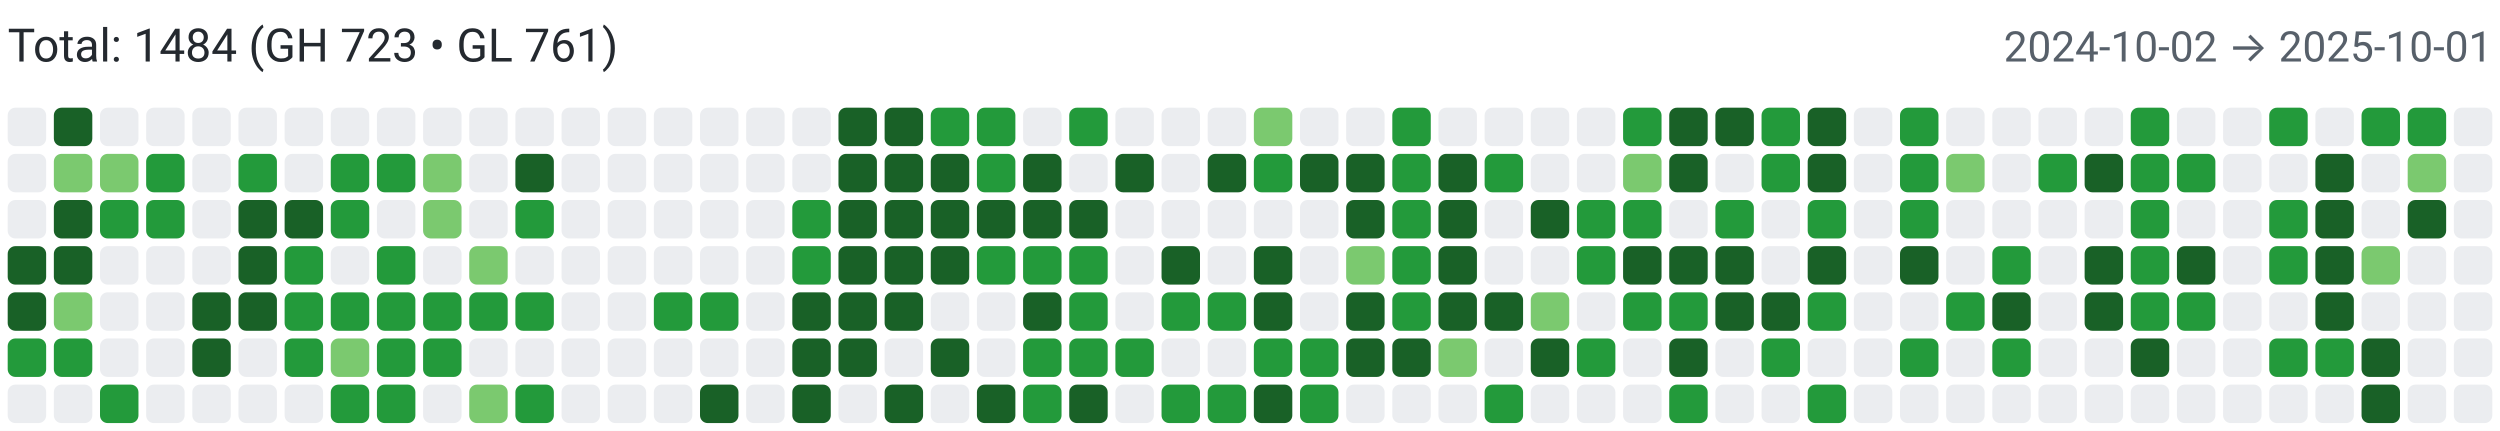
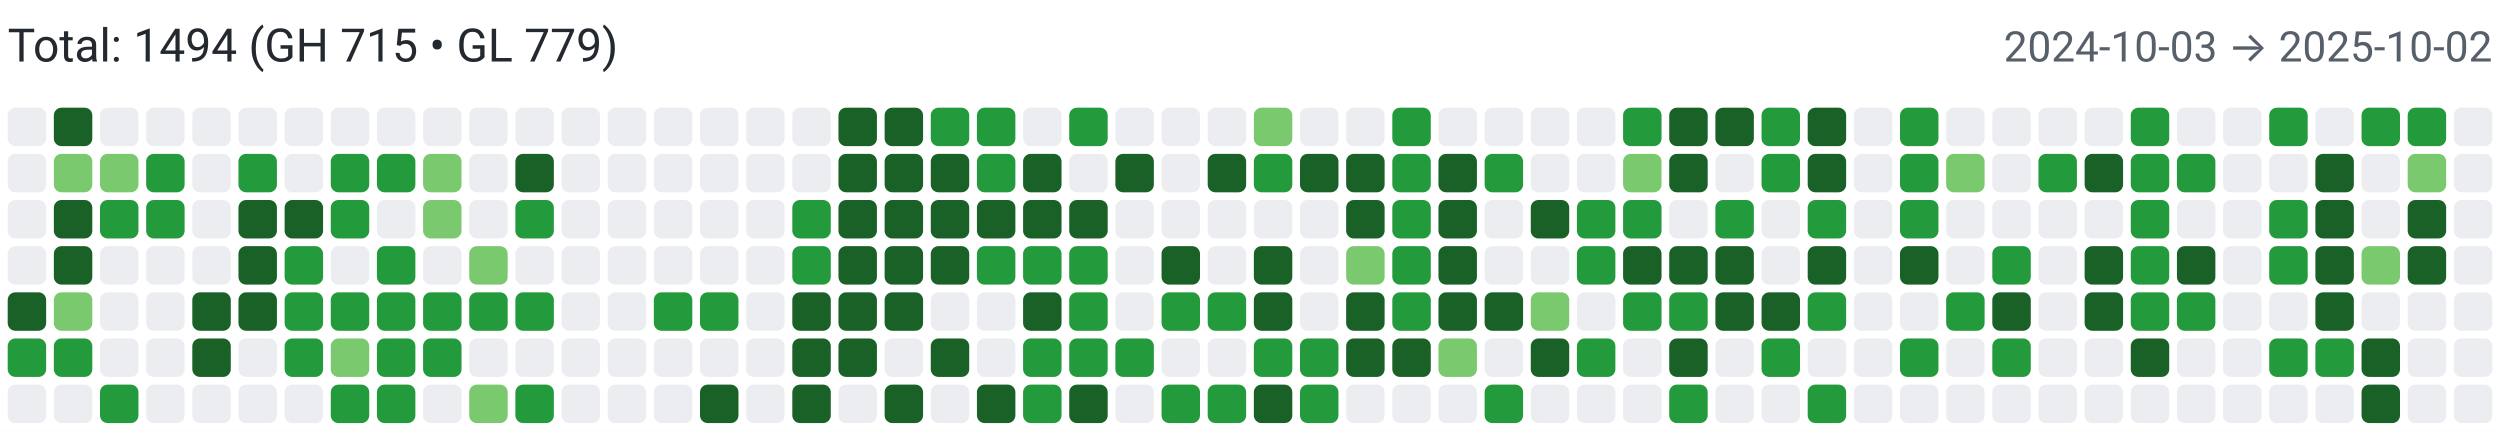
<svg xmlns="http://www.w3.org/2000/svg" width="650" height="112" viewBox="0 0 650 112" role="img" aria-label="Combined contributions">
  <rect width="100%" height="100%" fill="#fff" />
-   <text x="2" y="16" font-family="system-ui,-apple-system,Segoe UI,Roboto,Ubuntu,Cantarell,Noto Sans,sans-serif" font-size="12" fill="#24292f">Total: 1484 (GH 723 • GL 761)</text>
-   <text x="648" y="16" text-anchor="end" font-family="system-ui,-apple-system,Segoe UI,Roboto,Ubuntu,Cantarell,Noto Sans,sans-serif" font-size="11" fill="#57606a">2024-10-02 → 2025-10-01</text>
+   <text x="2" y="16" font-family="system-ui,-apple-system,Segoe UI,Roboto,Ubuntu,Cantarell,Noto Sans,sans-serif" font-size="12" fill="#24292f">Total: 1494 (GH 715 • GL 779)</text>
+   <text x="648" y="16" text-anchor="end" font-family="system-ui,-apple-system,Segoe UI,Roboto,Ubuntu,Cantarell,Noto Sans,sans-serif" font-size="11" fill="#57606a">2024-10-03 → 2025-10-02</text>
  <rect x="2" y="28" width="10" height="10" rx="2" ry="2" fill="#ebedf0">
        </rect>
  <rect x="2" y="40" width="10" height="10" rx="2" ry="2" fill="#ebedf0">
        </rect>
  <rect x="2" y="52" width="10" height="10" rx="2" ry="2" fill="#ebedf0">
        </rect>
-   <rect x="2" y="64" width="10" height="10" rx="2" ry="2" fill="#196127">
+   <rect x="2" y="64" width="10" height="10" rx="2" ry="2" fill="#ebedf0">
        </rect>
  <rect x="2" y="76" width="10" height="10" rx="2" ry="2" fill="#196127">
        </rect>
  <rect x="2" y="88" width="10" height="10" rx="2" ry="2" fill="#239a3b">
        </rect>
  <rect x="2" y="100" width="10" height="10" rx="2" ry="2" fill="#ebedf0">
        </rect>
  <rect x="14" y="28" width="10" height="10" rx="2" ry="2" fill="#196127">
        </rect>
  <rect x="14" y="40" width="10" height="10" rx="2" ry="2" fill="#7bc96f">
        </rect>
  <rect x="14" y="52" width="10" height="10" rx="2" ry="2" fill="#196127">
        </rect>
  <rect x="14" y="64" width="10" height="10" rx="2" ry="2" fill="#196127">
        </rect>
  <rect x="14" y="76" width="10" height="10" rx="2" ry="2" fill="#7bc96f">
        </rect>
  <rect x="14" y="88" width="10" height="10" rx="2" ry="2" fill="#239a3b">
        </rect>
  <rect x="14" y="100" width="10" height="10" rx="2" ry="2" fill="#ebedf0">
        </rect>
  <rect x="26" y="28" width="10" height="10" rx="2" ry="2" fill="#ebedf0">
        </rect>
  <rect x="26" y="40" width="10" height="10" rx="2" ry="2" fill="#7bc96f">
        </rect>
  <rect x="26" y="52" width="10" height="10" rx="2" ry="2" fill="#239a3b">
        </rect>
  <rect x="26" y="64" width="10" height="10" rx="2" ry="2" fill="#ebedf0">
        </rect>
  <rect x="26" y="76" width="10" height="10" rx="2" ry="2" fill="#ebedf0">
        </rect>
  <rect x="26" y="88" width="10" height="10" rx="2" ry="2" fill="#ebedf0">
        </rect>
  <rect x="26" y="100" width="10" height="10" rx="2" ry="2" fill="#239a3b">
        </rect>
  <rect x="38" y="28" width="10" height="10" rx="2" ry="2" fill="#ebedf0">
        </rect>
  <rect x="38" y="40" width="10" height="10" rx="2" ry="2" fill="#239a3b">
        </rect>
  <rect x="38" y="52" width="10" height="10" rx="2" ry="2" fill="#239a3b">
        </rect>
  <rect x="38" y="64" width="10" height="10" rx="2" ry="2" fill="#ebedf0">
        </rect>
  <rect x="38" y="76" width="10" height="10" rx="2" ry="2" fill="#ebedf0">
        </rect>
  <rect x="38" y="88" width="10" height="10" rx="2" ry="2" fill="#ebedf0">
        </rect>
  <rect x="38" y="100" width="10" height="10" rx="2" ry="2" fill="#ebedf0">
        </rect>
  <rect x="50" y="28" width="10" height="10" rx="2" ry="2" fill="#ebedf0">
        </rect>
  <rect x="50" y="40" width="10" height="10" rx="2" ry="2" fill="#ebedf0">
        </rect>
  <rect x="50" y="52" width="10" height="10" rx="2" ry="2" fill="#ebedf0">
        </rect>
  <rect x="50" y="64" width="10" height="10" rx="2" ry="2" fill="#ebedf0">
        </rect>
  <rect x="50" y="76" width="10" height="10" rx="2" ry="2" fill="#196127">
        </rect>
  <rect x="50" y="88" width="10" height="10" rx="2" ry="2" fill="#196127">
        </rect>
  <rect x="50" y="100" width="10" height="10" rx="2" ry="2" fill="#ebedf0">
        </rect>
  <rect x="62" y="28" width="10" height="10" rx="2" ry="2" fill="#ebedf0">
        </rect>
  <rect x="62" y="40" width="10" height="10" rx="2" ry="2" fill="#239a3b">
        </rect>
  <rect x="62" y="52" width="10" height="10" rx="2" ry="2" fill="#196127">
        </rect>
  <rect x="62" y="64" width="10" height="10" rx="2" ry="2" fill="#196127">
        </rect>
  <rect x="62" y="76" width="10" height="10" rx="2" ry="2" fill="#196127">
        </rect>
  <rect x="62" y="88" width="10" height="10" rx="2" ry="2" fill="#ebedf0">
        </rect>
  <rect x="62" y="100" width="10" height="10" rx="2" ry="2" fill="#ebedf0">
        </rect>
  <rect x="74" y="28" width="10" height="10" rx="2" ry="2" fill="#ebedf0">
        </rect>
  <rect x="74" y="40" width="10" height="10" rx="2" ry="2" fill="#ebedf0">
        </rect>
  <rect x="74" y="52" width="10" height="10" rx="2" ry="2" fill="#196127">
        </rect>
  <rect x="74" y="64" width="10" height="10" rx="2" ry="2" fill="#239a3b">
        </rect>
  <rect x="74" y="76" width="10" height="10" rx="2" ry="2" fill="#239a3b">
        </rect>
  <rect x="74" y="88" width="10" height="10" rx="2" ry="2" fill="#239a3b">
        </rect>
  <rect x="74" y="100" width="10" height="10" rx="2" ry="2" fill="#ebedf0">
        </rect>
  <rect x="86" y="28" width="10" height="10" rx="2" ry="2" fill="#ebedf0">
        </rect>
  <rect x="86" y="40" width="10" height="10" rx="2" ry="2" fill="#239a3b">
        </rect>
  <rect x="86" y="52" width="10" height="10" rx="2" ry="2" fill="#239a3b">
        </rect>
  <rect x="86" y="64" width="10" height="10" rx="2" ry="2" fill="#ebedf0">
        </rect>
  <rect x="86" y="76" width="10" height="10" rx="2" ry="2" fill="#239a3b">
        </rect>
  <rect x="86" y="88" width="10" height="10" rx="2" ry="2" fill="#7bc96f">
        </rect>
  <rect x="86" y="100" width="10" height="10" rx="2" ry="2" fill="#239a3b">
        </rect>
  <rect x="98" y="28" width="10" height="10" rx="2" ry="2" fill="#ebedf0">
        </rect>
  <rect x="98" y="40" width="10" height="10" rx="2" ry="2" fill="#239a3b">
        </rect>
  <rect x="98" y="52" width="10" height="10" rx="2" ry="2" fill="#ebedf0">
        </rect>
  <rect x="98" y="64" width="10" height="10" rx="2" ry="2" fill="#239a3b">
        </rect>
  <rect x="98" y="76" width="10" height="10" rx="2" ry="2" fill="#239a3b">
        </rect>
  <rect x="98" y="88" width="10" height="10" rx="2" ry="2" fill="#239a3b">
        </rect>
  <rect x="98" y="100" width="10" height="10" rx="2" ry="2" fill="#239a3b">
        </rect>
  <rect x="110" y="28" width="10" height="10" rx="2" ry="2" fill="#ebedf0">
        </rect>
  <rect x="110" y="40" width="10" height="10" rx="2" ry="2" fill="#7bc96f">
        </rect>
  <rect x="110" y="52" width="10" height="10" rx="2" ry="2" fill="#7bc96f">
        </rect>
  <rect x="110" y="64" width="10" height="10" rx="2" ry="2" fill="#ebedf0">
        </rect>
  <rect x="110" y="76" width="10" height="10" rx="2" ry="2" fill="#239a3b">
        </rect>
  <rect x="110" y="88" width="10" height="10" rx="2" ry="2" fill="#239a3b">
        </rect>
  <rect x="110" y="100" width="10" height="10" rx="2" ry="2" fill="#ebedf0">
        </rect>
  <rect x="122" y="28" width="10" height="10" rx="2" ry="2" fill="#ebedf0">
        </rect>
  <rect x="122" y="40" width="10" height="10" rx="2" ry="2" fill="#ebedf0">
        </rect>
  <rect x="122" y="52" width="10" height="10" rx="2" ry="2" fill="#ebedf0">
        </rect>
  <rect x="122" y="64" width="10" height="10" rx="2" ry="2" fill="#7bc96f">
        </rect>
  <rect x="122" y="76" width="10" height="10" rx="2" ry="2" fill="#239a3b">
        </rect>
  <rect x="122" y="88" width="10" height="10" rx="2" ry="2" fill="#ebedf0">
        </rect>
  <rect x="122" y="100" width="10" height="10" rx="2" ry="2" fill="#7bc96f">
        </rect>
  <rect x="134" y="28" width="10" height="10" rx="2" ry="2" fill="#ebedf0">
        </rect>
  <rect x="134" y="40" width="10" height="10" rx="2" ry="2" fill="#196127">
        </rect>
  <rect x="134" y="52" width="10" height="10" rx="2" ry="2" fill="#239a3b">
        </rect>
  <rect x="134" y="64" width="10" height="10" rx="2" ry="2" fill="#ebedf0">
        </rect>
  <rect x="134" y="76" width="10" height="10" rx="2" ry="2" fill="#239a3b">
        </rect>
  <rect x="134" y="88" width="10" height="10" rx="2" ry="2" fill="#ebedf0">
        </rect>
  <rect x="134" y="100" width="10" height="10" rx="2" ry="2" fill="#239a3b">
        </rect>
  <rect x="146" y="28" width="10" height="10" rx="2" ry="2" fill="#ebedf0">
        </rect>
  <rect x="146" y="40" width="10" height="10" rx="2" ry="2" fill="#ebedf0">
        </rect>
  <rect x="146" y="52" width="10" height="10" rx="2" ry="2" fill="#ebedf0">
        </rect>
  <rect x="146" y="64" width="10" height="10" rx="2" ry="2" fill="#ebedf0">
        </rect>
  <rect x="146" y="76" width="10" height="10" rx="2" ry="2" fill="#ebedf0">
        </rect>
  <rect x="146" y="88" width="10" height="10" rx="2" ry="2" fill="#ebedf0">
        </rect>
  <rect x="146" y="100" width="10" height="10" rx="2" ry="2" fill="#ebedf0">
        </rect>
  <rect x="158" y="28" width="10" height="10" rx="2" ry="2" fill="#ebedf0">
        </rect>
  <rect x="158" y="40" width="10" height="10" rx="2" ry="2" fill="#ebedf0">
        </rect>
  <rect x="158" y="52" width="10" height="10" rx="2" ry="2" fill="#ebedf0">
        </rect>
  <rect x="158" y="64" width="10" height="10" rx="2" ry="2" fill="#ebedf0">
        </rect>
  <rect x="158" y="76" width="10" height="10" rx="2" ry="2" fill="#ebedf0">
        </rect>
  <rect x="158" y="88" width="10" height="10" rx="2" ry="2" fill="#ebedf0">
        </rect>
  <rect x="158" y="100" width="10" height="10" rx="2" ry="2" fill="#ebedf0">
        </rect>
  <rect x="170" y="28" width="10" height="10" rx="2" ry="2" fill="#ebedf0">
        </rect>
  <rect x="170" y="40" width="10" height="10" rx="2" ry="2" fill="#ebedf0">
        </rect>
  <rect x="170" y="52" width="10" height="10" rx="2" ry="2" fill="#ebedf0">
        </rect>
  <rect x="170" y="64" width="10" height="10" rx="2" ry="2" fill="#ebedf0">
        </rect>
  <rect x="170" y="76" width="10" height="10" rx="2" ry="2" fill="#239a3b">
        </rect>
  <rect x="170" y="88" width="10" height="10" rx="2" ry="2" fill="#ebedf0">
        </rect>
  <rect x="170" y="100" width="10" height="10" rx="2" ry="2" fill="#ebedf0">
        </rect>
  <rect x="182" y="28" width="10" height="10" rx="2" ry="2" fill="#ebedf0">
        </rect>
  <rect x="182" y="40" width="10" height="10" rx="2" ry="2" fill="#ebedf0">
        </rect>
  <rect x="182" y="52" width="10" height="10" rx="2" ry="2" fill="#ebedf0">
        </rect>
  <rect x="182" y="64" width="10" height="10" rx="2" ry="2" fill="#ebedf0">
        </rect>
  <rect x="182" y="76" width="10" height="10" rx="2" ry="2" fill="#239a3b">
        </rect>
  <rect x="182" y="88" width="10" height="10" rx="2" ry="2" fill="#ebedf0">
        </rect>
  <rect x="182" y="100" width="10" height="10" rx="2" ry="2" fill="#196127">
        </rect>
  <rect x="194" y="28" width="10" height="10" rx="2" ry="2" fill="#ebedf0">
        </rect>
  <rect x="194" y="40" width="10" height="10" rx="2" ry="2" fill="#ebedf0">
        </rect>
  <rect x="194" y="52" width="10" height="10" rx="2" ry="2" fill="#ebedf0">
        </rect>
  <rect x="194" y="64" width="10" height="10" rx="2" ry="2" fill="#ebedf0">
        </rect>
  <rect x="194" y="76" width="10" height="10" rx="2" ry="2" fill="#ebedf0">
        </rect>
  <rect x="194" y="88" width="10" height="10" rx="2" ry="2" fill="#ebedf0">
        </rect>
  <rect x="194" y="100" width="10" height="10" rx="2" ry="2" fill="#ebedf0">
        </rect>
  <rect x="206" y="28" width="10" height="10" rx="2" ry="2" fill="#ebedf0">
        </rect>
  <rect x="206" y="40" width="10" height="10" rx="2" ry="2" fill="#ebedf0">
        </rect>
  <rect x="206" y="52" width="10" height="10" rx="2" ry="2" fill="#239a3b">
        </rect>
  <rect x="206" y="64" width="10" height="10" rx="2" ry="2" fill="#239a3b">
        </rect>
  <rect x="206" y="76" width="10" height="10" rx="2" ry="2" fill="#196127">
        </rect>
  <rect x="206" y="88" width="10" height="10" rx="2" ry="2" fill="#196127">
        </rect>
  <rect x="206" y="100" width="10" height="10" rx="2" ry="2" fill="#196127">
        </rect>
  <rect x="218" y="28" width="10" height="10" rx="2" ry="2" fill="#196127">
        </rect>
  <rect x="218" y="40" width="10" height="10" rx="2" ry="2" fill="#196127">
        </rect>
  <rect x="218" y="52" width="10" height="10" rx="2" ry="2" fill="#196127">
        </rect>
  <rect x="218" y="64" width="10" height="10" rx="2" ry="2" fill="#196127">
        </rect>
  <rect x="218" y="76" width="10" height="10" rx="2" ry="2" fill="#196127">
        </rect>
  <rect x="218" y="88" width="10" height="10" rx="2" ry="2" fill="#196127">
        </rect>
  <rect x="218" y="100" width="10" height="10" rx="2" ry="2" fill="#ebedf0">
        </rect>
  <rect x="230" y="28" width="10" height="10" rx="2" ry="2" fill="#196127">
        </rect>
  <rect x="230" y="40" width="10" height="10" rx="2" ry="2" fill="#196127">
        </rect>
  <rect x="230" y="52" width="10" height="10" rx="2" ry="2" fill="#196127">
        </rect>
  <rect x="230" y="64" width="10" height="10" rx="2" ry="2" fill="#196127">
        </rect>
  <rect x="230" y="76" width="10" height="10" rx="2" ry="2" fill="#196127">
        </rect>
  <rect x="230" y="88" width="10" height="10" rx="2" ry="2" fill="#ebedf0">
        </rect>
  <rect x="230" y="100" width="10" height="10" rx="2" ry="2" fill="#196127">
        </rect>
  <rect x="242" y="28" width="10" height="10" rx="2" ry="2" fill="#239a3b">
        </rect>
  <rect x="242" y="40" width="10" height="10" rx="2" ry="2" fill="#196127">
        </rect>
  <rect x="242" y="52" width="10" height="10" rx="2" ry="2" fill="#196127">
        </rect>
  <rect x="242" y="64" width="10" height="10" rx="2" ry="2" fill="#196127">
        </rect>
  <rect x="242" y="76" width="10" height="10" rx="2" ry="2" fill="#ebedf0">
        </rect>
  <rect x="242" y="88" width="10" height="10" rx="2" ry="2" fill="#196127">
        </rect>
  <rect x="242" y="100" width="10" height="10" rx="2" ry="2" fill="#ebedf0">
        </rect>
  <rect x="254" y="28" width="10" height="10" rx="2" ry="2" fill="#239a3b">
        </rect>
  <rect x="254" y="40" width="10" height="10" rx="2" ry="2" fill="#239a3b">
        </rect>
  <rect x="254" y="52" width="10" height="10" rx="2" ry="2" fill="#196127">
        </rect>
  <rect x="254" y="64" width="10" height="10" rx="2" ry="2" fill="#239a3b">
        </rect>
  <rect x="254" y="76" width="10" height="10" rx="2" ry="2" fill="#ebedf0">
        </rect>
  <rect x="254" y="88" width="10" height="10" rx="2" ry="2" fill="#ebedf0">
        </rect>
  <rect x="254" y="100" width="10" height="10" rx="2" ry="2" fill="#196127">
        </rect>
  <rect x="266" y="28" width="10" height="10" rx="2" ry="2" fill="#ebedf0">
        </rect>
  <rect x="266" y="40" width="10" height="10" rx="2" ry="2" fill="#196127">
        </rect>
  <rect x="266" y="52" width="10" height="10" rx="2" ry="2" fill="#196127">
        </rect>
  <rect x="266" y="64" width="10" height="10" rx="2" ry="2" fill="#239a3b">
        </rect>
  <rect x="266" y="76" width="10" height="10" rx="2" ry="2" fill="#196127">
        </rect>
  <rect x="266" y="88" width="10" height="10" rx="2" ry="2" fill="#239a3b">
        </rect>
  <rect x="266" y="100" width="10" height="10" rx="2" ry="2" fill="#239a3b">
        </rect>
  <rect x="278" y="28" width="10" height="10" rx="2" ry="2" fill="#239a3b">
        </rect>
  <rect x="278" y="40" width="10" height="10" rx="2" ry="2" fill="#ebedf0">
        </rect>
  <rect x="278" y="52" width="10" height="10" rx="2" ry="2" fill="#196127">
        </rect>
  <rect x="278" y="64" width="10" height="10" rx="2" ry="2" fill="#239a3b">
        </rect>
  <rect x="278" y="76" width="10" height="10" rx="2" ry="2" fill="#239a3b">
        </rect>
  <rect x="278" y="88" width="10" height="10" rx="2" ry="2" fill="#239a3b">
        </rect>
  <rect x="278" y="100" width="10" height="10" rx="2" ry="2" fill="#196127">
        </rect>
  <rect x="290" y="28" width="10" height="10" rx="2" ry="2" fill="#ebedf0">
        </rect>
  <rect x="290" y="40" width="10" height="10" rx="2" ry="2" fill="#196127">
        </rect>
  <rect x="290" y="52" width="10" height="10" rx="2" ry="2" fill="#ebedf0">
        </rect>
  <rect x="290" y="64" width="10" height="10" rx="2" ry="2" fill="#ebedf0">
        </rect>
  <rect x="290" y="76" width="10" height="10" rx="2" ry="2" fill="#ebedf0">
        </rect>
  <rect x="290" y="88" width="10" height="10" rx="2" ry="2" fill="#239a3b">
        </rect>
  <rect x="290" y="100" width="10" height="10" rx="2" ry="2" fill="#ebedf0">
        </rect>
  <rect x="302" y="28" width="10" height="10" rx="2" ry="2" fill="#ebedf0">
        </rect>
  <rect x="302" y="40" width="10" height="10" rx="2" ry="2" fill="#ebedf0">
        </rect>
  <rect x="302" y="52" width="10" height="10" rx="2" ry="2" fill="#ebedf0">
        </rect>
  <rect x="302" y="64" width="10" height="10" rx="2" ry="2" fill="#196127">
        </rect>
  <rect x="302" y="76" width="10" height="10" rx="2" ry="2" fill="#239a3b">
        </rect>
  <rect x="302" y="88" width="10" height="10" rx="2" ry="2" fill="#ebedf0">
        </rect>
  <rect x="302" y="100" width="10" height="10" rx="2" ry="2" fill="#239a3b">
        </rect>
  <rect x="314" y="28" width="10" height="10" rx="2" ry="2" fill="#ebedf0">
        </rect>
  <rect x="314" y="40" width="10" height="10" rx="2" ry="2" fill="#196127">
        </rect>
  <rect x="314" y="52" width="10" height="10" rx="2" ry="2" fill="#ebedf0">
        </rect>
  <rect x="314" y="64" width="10" height="10" rx="2" ry="2" fill="#ebedf0">
        </rect>
  <rect x="314" y="76" width="10" height="10" rx="2" ry="2" fill="#239a3b">
        </rect>
  <rect x="314" y="88" width="10" height="10" rx="2" ry="2" fill="#ebedf0">
        </rect>
  <rect x="314" y="100" width="10" height="10" rx="2" ry="2" fill="#239a3b">
        </rect>
  <rect x="326" y="28" width="10" height="10" rx="2" ry="2" fill="#7bc96f">
        </rect>
  <rect x="326" y="40" width="10" height="10" rx="2" ry="2" fill="#239a3b">
        </rect>
  <rect x="326" y="52" width="10" height="10" rx="2" ry="2" fill="#ebedf0">
        </rect>
  <rect x="326" y="64" width="10" height="10" rx="2" ry="2" fill="#196127">
        </rect>
  <rect x="326" y="76" width="10" height="10" rx="2" ry="2" fill="#196127">
        </rect>
  <rect x="326" y="88" width="10" height="10" rx="2" ry="2" fill="#239a3b">
        </rect>
  <rect x="326" y="100" width="10" height="10" rx="2" ry="2" fill="#196127">
        </rect>
  <rect x="338" y="28" width="10" height="10" rx="2" ry="2" fill="#ebedf0">
        </rect>
  <rect x="338" y="40" width="10" height="10" rx="2" ry="2" fill="#196127">
        </rect>
  <rect x="338" y="52" width="10" height="10" rx="2" ry="2" fill="#ebedf0">
        </rect>
  <rect x="338" y="64" width="10" height="10" rx="2" ry="2" fill="#ebedf0">
        </rect>
  <rect x="338" y="76" width="10" height="10" rx="2" ry="2" fill="#ebedf0">
        </rect>
  <rect x="338" y="88" width="10" height="10" rx="2" ry="2" fill="#239a3b">
        </rect>
  <rect x="338" y="100" width="10" height="10" rx="2" ry="2" fill="#239a3b">
        </rect>
  <rect x="350" y="28" width="10" height="10" rx="2" ry="2" fill="#ebedf0">
        </rect>
  <rect x="350" y="40" width="10" height="10" rx="2" ry="2" fill="#196127">
        </rect>
  <rect x="350" y="52" width="10" height="10" rx="2" ry="2" fill="#196127">
        </rect>
  <rect x="350" y="64" width="10" height="10" rx="2" ry="2" fill="#7bc96f">
        </rect>
  <rect x="350" y="76" width="10" height="10" rx="2" ry="2" fill="#196127">
        </rect>
  <rect x="350" y="88" width="10" height="10" rx="2" ry="2" fill="#196127">
        </rect>
  <rect x="350" y="100" width="10" height="10" rx="2" ry="2" fill="#ebedf0">
        </rect>
  <rect x="362" y="28" width="10" height="10" rx="2" ry="2" fill="#239a3b">
        </rect>
  <rect x="362" y="40" width="10" height="10" rx="2" ry="2" fill="#239a3b">
        </rect>
  <rect x="362" y="52" width="10" height="10" rx="2" ry="2" fill="#239a3b">
        </rect>
  <rect x="362" y="64" width="10" height="10" rx="2" ry="2" fill="#239a3b">
        </rect>
  <rect x="362" y="76" width="10" height="10" rx="2" ry="2" fill="#239a3b">
        </rect>
  <rect x="362" y="88" width="10" height="10" rx="2" ry="2" fill="#196127">
        </rect>
  <rect x="362" y="100" width="10" height="10" rx="2" ry="2" fill="#ebedf0">
        </rect>
  <rect x="374" y="28" width="10" height="10" rx="2" ry="2" fill="#ebedf0">
        </rect>
  <rect x="374" y="40" width="10" height="10" rx="2" ry="2" fill="#196127">
        </rect>
  <rect x="374" y="52" width="10" height="10" rx="2" ry="2" fill="#196127">
        </rect>
  <rect x="374" y="64" width="10" height="10" rx="2" ry="2" fill="#196127">
        </rect>
  <rect x="374" y="76" width="10" height="10" rx="2" ry="2" fill="#196127">
        </rect>
  <rect x="374" y="88" width="10" height="10" rx="2" ry="2" fill="#7bc96f">
        </rect>
  <rect x="374" y="100" width="10" height="10" rx="2" ry="2" fill="#ebedf0">
        </rect>
  <rect x="386" y="28" width="10" height="10" rx="2" ry="2" fill="#ebedf0">
        </rect>
  <rect x="386" y="40" width="10" height="10" rx="2" ry="2" fill="#239a3b">
        </rect>
  <rect x="386" y="52" width="10" height="10" rx="2" ry="2" fill="#ebedf0">
        </rect>
  <rect x="386" y="64" width="10" height="10" rx="2" ry="2" fill="#ebedf0">
        </rect>
  <rect x="386" y="76" width="10" height="10" rx="2" ry="2" fill="#196127">
        </rect>
  <rect x="386" y="88" width="10" height="10" rx="2" ry="2" fill="#ebedf0">
        </rect>
  <rect x="386" y="100" width="10" height="10" rx="2" ry="2" fill="#239a3b">
        </rect>
  <rect x="398" y="28" width="10" height="10" rx="2" ry="2" fill="#ebedf0">
        </rect>
  <rect x="398" y="40" width="10" height="10" rx="2" ry="2" fill="#ebedf0">
        </rect>
  <rect x="398" y="52" width="10" height="10" rx="2" ry="2" fill="#196127">
        </rect>
  <rect x="398" y="64" width="10" height="10" rx="2" ry="2" fill="#ebedf0">
        </rect>
  <rect x="398" y="76" width="10" height="10" rx="2" ry="2" fill="#7bc96f">
        </rect>
  <rect x="398" y="88" width="10" height="10" rx="2" ry="2" fill="#196127">
        </rect>
  <rect x="398" y="100" width="10" height="10" rx="2" ry="2" fill="#ebedf0">
        </rect>
  <rect x="410" y="28" width="10" height="10" rx="2" ry="2" fill="#ebedf0">
        </rect>
  <rect x="410" y="40" width="10" height="10" rx="2" ry="2" fill="#ebedf0">
        </rect>
  <rect x="410" y="52" width="10" height="10" rx="2" ry="2" fill="#239a3b">
        </rect>
  <rect x="410" y="64" width="10" height="10" rx="2" ry="2" fill="#239a3b">
        </rect>
  <rect x="410" y="76" width="10" height="10" rx="2" ry="2" fill="#ebedf0">
        </rect>
  <rect x="410" y="88" width="10" height="10" rx="2" ry="2" fill="#239a3b">
        </rect>
  <rect x="410" y="100" width="10" height="10" rx="2" ry="2" fill="#ebedf0">
        </rect>
  <rect x="422" y="28" width="10" height="10" rx="2" ry="2" fill="#239a3b">
        </rect>
  <rect x="422" y="40" width="10" height="10" rx="2" ry="2" fill="#7bc96f">
        </rect>
  <rect x="422" y="52" width="10" height="10" rx="2" ry="2" fill="#239a3b">
        </rect>
  <rect x="422" y="64" width="10" height="10" rx="2" ry="2" fill="#196127">
        </rect>
  <rect x="422" y="76" width="10" height="10" rx="2" ry="2" fill="#239a3b">
        </rect>
  <rect x="422" y="88" width="10" height="10" rx="2" ry="2" fill="#ebedf0">
        </rect>
  <rect x="422" y="100" width="10" height="10" rx="2" ry="2" fill="#ebedf0">
        </rect>
  <rect x="434" y="28" width="10" height="10" rx="2" ry="2" fill="#196127">
        </rect>
  <rect x="434" y="40" width="10" height="10" rx="2" ry="2" fill="#196127">
        </rect>
  <rect x="434" y="52" width="10" height="10" rx="2" ry="2" fill="#ebedf0">
        </rect>
  <rect x="434" y="64" width="10" height="10" rx="2" ry="2" fill="#196127">
        </rect>
  <rect x="434" y="76" width="10" height="10" rx="2" ry="2" fill="#239a3b">
        </rect>
  <rect x="434" y="88" width="10" height="10" rx="2" ry="2" fill="#196127">
        </rect>
  <rect x="434" y="100" width="10" height="10" rx="2" ry="2" fill="#239a3b">
        </rect>
  <rect x="446" y="28" width="10" height="10" rx="2" ry="2" fill="#196127">
        </rect>
  <rect x="446" y="40" width="10" height="10" rx="2" ry="2" fill="#ebedf0">
        </rect>
  <rect x="446" y="52" width="10" height="10" rx="2" ry="2" fill="#239a3b">
        </rect>
  <rect x="446" y="64" width="10" height="10" rx="2" ry="2" fill="#196127">
        </rect>
  <rect x="446" y="76" width="10" height="10" rx="2" ry="2" fill="#196127">
        </rect>
  <rect x="446" y="88" width="10" height="10" rx="2" ry="2" fill="#ebedf0">
        </rect>
  <rect x="446" y="100" width="10" height="10" rx="2" ry="2" fill="#ebedf0">
        </rect>
  <rect x="458" y="28" width="10" height="10" rx="2" ry="2" fill="#239a3b">
        </rect>
  <rect x="458" y="40" width="10" height="10" rx="2" ry="2" fill="#239a3b">
        </rect>
  <rect x="458" y="52" width="10" height="10" rx="2" ry="2" fill="#ebedf0">
        </rect>
  <rect x="458" y="64" width="10" height="10" rx="2" ry="2" fill="#ebedf0">
        </rect>
  <rect x="458" y="76" width="10" height="10" rx="2" ry="2" fill="#196127">
        </rect>
  <rect x="458" y="88" width="10" height="10" rx="2" ry="2" fill="#239a3b">
        </rect>
  <rect x="458" y="100" width="10" height="10" rx="2" ry="2" fill="#ebedf0">
        </rect>
  <rect x="470" y="28" width="10" height="10" rx="2" ry="2" fill="#196127">
        </rect>
  <rect x="470" y="40" width="10" height="10" rx="2" ry="2" fill="#196127">
        </rect>
  <rect x="470" y="52" width="10" height="10" rx="2" ry="2" fill="#239a3b">
        </rect>
  <rect x="470" y="64" width="10" height="10" rx="2" ry="2" fill="#196127">
        </rect>
  <rect x="470" y="76" width="10" height="10" rx="2" ry="2" fill="#239a3b">
        </rect>
  <rect x="470" y="88" width="10" height="10" rx="2" ry="2" fill="#ebedf0">
        </rect>
  <rect x="470" y="100" width="10" height="10" rx="2" ry="2" fill="#239a3b">
        </rect>
  <rect x="482" y="28" width="10" height="10" rx="2" ry="2" fill="#ebedf0">
        </rect>
  <rect x="482" y="40" width="10" height="10" rx="2" ry="2" fill="#ebedf0">
        </rect>
  <rect x="482" y="52" width="10" height="10" rx="2" ry="2" fill="#ebedf0">
        </rect>
  <rect x="482" y="64" width="10" height="10" rx="2" ry="2" fill="#ebedf0">
        </rect>
  <rect x="482" y="76" width="10" height="10" rx="2" ry="2" fill="#ebedf0">
        </rect>
  <rect x="482" y="88" width="10" height="10" rx="2" ry="2" fill="#ebedf0">
        </rect>
  <rect x="482" y="100" width="10" height="10" rx="2" ry="2" fill="#ebedf0">
        </rect>
  <rect x="494" y="28" width="10" height="10" rx="2" ry="2" fill="#239a3b">
        </rect>
  <rect x="494" y="40" width="10" height="10" rx="2" ry="2" fill="#239a3b">
        </rect>
  <rect x="494" y="52" width="10" height="10" rx="2" ry="2" fill="#239a3b">
        </rect>
  <rect x="494" y="64" width="10" height="10" rx="2" ry="2" fill="#196127">
        </rect>
  <rect x="494" y="76" width="10" height="10" rx="2" ry="2" fill="#ebedf0">
        </rect>
  <rect x="494" y="88" width="10" height="10" rx="2" ry="2" fill="#239a3b">
        </rect>
  <rect x="494" y="100" width="10" height="10" rx="2" ry="2" fill="#ebedf0">
        </rect>
  <rect x="506" y="28" width="10" height="10" rx="2" ry="2" fill="#ebedf0">
        </rect>
  <rect x="506" y="40" width="10" height="10" rx="2" ry="2" fill="#7bc96f">
        </rect>
  <rect x="506" y="52" width="10" height="10" rx="2" ry="2" fill="#ebedf0">
        </rect>
  <rect x="506" y="64" width="10" height="10" rx="2" ry="2" fill="#ebedf0">
        </rect>
  <rect x="506" y="76" width="10" height="10" rx="2" ry="2" fill="#239a3b">
        </rect>
  <rect x="506" y="88" width="10" height="10" rx="2" ry="2" fill="#ebedf0">
        </rect>
  <rect x="506" y="100" width="10" height="10" rx="2" ry="2" fill="#ebedf0">
        </rect>
  <rect x="518" y="28" width="10" height="10" rx="2" ry="2" fill="#ebedf0">
        </rect>
  <rect x="518" y="40" width="10" height="10" rx="2" ry="2" fill="#ebedf0">
        </rect>
  <rect x="518" y="52" width="10" height="10" rx="2" ry="2" fill="#ebedf0">
        </rect>
  <rect x="518" y="64" width="10" height="10" rx="2" ry="2" fill="#239a3b">
        </rect>
  <rect x="518" y="76" width="10" height="10" rx="2" ry="2" fill="#196127">
        </rect>
  <rect x="518" y="88" width="10" height="10" rx="2" ry="2" fill="#239a3b">
        </rect>
  <rect x="518" y="100" width="10" height="10" rx="2" ry="2" fill="#ebedf0">
        </rect>
  <rect x="530" y="28" width="10" height="10" rx="2" ry="2" fill="#ebedf0">
        </rect>
  <rect x="530" y="40" width="10" height="10" rx="2" ry="2" fill="#239a3b">
        </rect>
  <rect x="530" y="52" width="10" height="10" rx="2" ry="2" fill="#ebedf0">
        </rect>
  <rect x="530" y="64" width="10" height="10" rx="2" ry="2" fill="#ebedf0">
        </rect>
  <rect x="530" y="76" width="10" height="10" rx="2" ry="2" fill="#ebedf0">
        </rect>
  <rect x="530" y="88" width="10" height="10" rx="2" ry="2" fill="#ebedf0">
        </rect>
  <rect x="530" y="100" width="10" height="10" rx="2" ry="2" fill="#ebedf0">
        </rect>
  <rect x="542" y="28" width="10" height="10" rx="2" ry="2" fill="#ebedf0">
        </rect>
  <rect x="542" y="40" width="10" height="10" rx="2" ry="2" fill="#196127">
        </rect>
  <rect x="542" y="52" width="10" height="10" rx="2" ry="2" fill="#ebedf0">
        </rect>
  <rect x="542" y="64" width="10" height="10" rx="2" ry="2" fill="#196127">
        </rect>
  <rect x="542" y="76" width="10" height="10" rx="2" ry="2" fill="#196127">
        </rect>
  <rect x="542" y="88" width="10" height="10" rx="2" ry="2" fill="#ebedf0">
        </rect>
  <rect x="542" y="100" width="10" height="10" rx="2" ry="2" fill="#ebedf0">
        </rect>
  <rect x="554" y="28" width="10" height="10" rx="2" ry="2" fill="#239a3b">
        </rect>
  <rect x="554" y="40" width="10" height="10" rx="2" ry="2" fill="#239a3b">
        </rect>
  <rect x="554" y="52" width="10" height="10" rx="2" ry="2" fill="#239a3b">
        </rect>
  <rect x="554" y="64" width="10" height="10" rx="2" ry="2" fill="#239a3b">
        </rect>
  <rect x="554" y="76" width="10" height="10" rx="2" ry="2" fill="#239a3b">
        </rect>
  <rect x="554" y="88" width="10" height="10" rx="2" ry="2" fill="#196127">
        </rect>
  <rect x="554" y="100" width="10" height="10" rx="2" ry="2" fill="#ebedf0">
        </rect>
  <rect x="566" y="28" width="10" height="10" rx="2" ry="2" fill="#ebedf0">
        </rect>
  <rect x="566" y="40" width="10" height="10" rx="2" ry="2" fill="#239a3b">
        </rect>
  <rect x="566" y="52" width="10" height="10" rx="2" ry="2" fill="#ebedf0">
        </rect>
  <rect x="566" y="64" width="10" height="10" rx="2" ry="2" fill="#196127">
        </rect>
  <rect x="566" y="76" width="10" height="10" rx="2" ry="2" fill="#239a3b">
        </rect>
  <rect x="566" y="88" width="10" height="10" rx="2" ry="2" fill="#ebedf0">
        </rect>
  <rect x="566" y="100" width="10" height="10" rx="2" ry="2" fill="#ebedf0">
        </rect>
  <rect x="578" y="28" width="10" height="10" rx="2" ry="2" fill="#ebedf0">
        </rect>
  <rect x="578" y="40" width="10" height="10" rx="2" ry="2" fill="#ebedf0">
        </rect>
  <rect x="578" y="52" width="10" height="10" rx="2" ry="2" fill="#ebedf0">
        </rect>
  <rect x="578" y="64" width="10" height="10" rx="2" ry="2" fill="#ebedf0">
        </rect>
  <rect x="578" y="76" width="10" height="10" rx="2" ry="2" fill="#ebedf0">
        </rect>
  <rect x="578" y="88" width="10" height="10" rx="2" ry="2" fill="#ebedf0">
        </rect>
  <rect x="578" y="100" width="10" height="10" rx="2" ry="2" fill="#ebedf0">
        </rect>
  <rect x="590" y="28" width="10" height="10" rx="2" ry="2" fill="#239a3b">
        </rect>
  <rect x="590" y="40" width="10" height="10" rx="2" ry="2" fill="#ebedf0">
        </rect>
  <rect x="590" y="52" width="10" height="10" rx="2" ry="2" fill="#239a3b">
        </rect>
  <rect x="590" y="64" width="10" height="10" rx="2" ry="2" fill="#239a3b">
        </rect>
  <rect x="590" y="76" width="10" height="10" rx="2" ry="2" fill="#ebedf0">
        </rect>
  <rect x="590" y="88" width="10" height="10" rx="2" ry="2" fill="#239a3b">
        </rect>
  <rect x="590" y="100" width="10" height="10" rx="2" ry="2" fill="#ebedf0">
        </rect>
  <rect x="602" y="28" width="10" height="10" rx="2" ry="2" fill="#ebedf0">
        </rect>
  <rect x="602" y="40" width="10" height="10" rx="2" ry="2" fill="#196127">
        </rect>
  <rect x="602" y="52" width="10" height="10" rx="2" ry="2" fill="#196127">
        </rect>
  <rect x="602" y="64" width="10" height="10" rx="2" ry="2" fill="#196127">
        </rect>
  <rect x="602" y="76" width="10" height="10" rx="2" ry="2" fill="#196127">
        </rect>
  <rect x="602" y="88" width="10" height="10" rx="2" ry="2" fill="#239a3b">
        </rect>
  <rect x="602" y="100" width="10" height="10" rx="2" ry="2" fill="#ebedf0">
        </rect>
  <rect x="614" y="28" width="10" height="10" rx="2" ry="2" fill="#239a3b">
        </rect>
  <rect x="614" y="40" width="10" height="10" rx="2" ry="2" fill="#ebedf0">
        </rect>
  <rect x="614" y="52" width="10" height="10" rx="2" ry="2" fill="#ebedf0">
        </rect>
  <rect x="614" y="64" width="10" height="10" rx="2" ry="2" fill="#7bc96f">
        </rect>
  <rect x="614" y="76" width="10" height="10" rx="2" ry="2" fill="#ebedf0">
        </rect>
  <rect x="614" y="88" width="10" height="10" rx="2" ry="2" fill="#196127">
        </rect>
  <rect x="614" y="100" width="10" height="10" rx="2" ry="2" fill="#196127">
        </rect>
  <rect x="626" y="28" width="10" height="10" rx="2" ry="2" fill="#239a3b">
        </rect>
  <rect x="626" y="40" width="10" height="10" rx="2" ry="2" fill="#7bc96f">
        </rect>
  <rect x="626" y="52" width="10" height="10" rx="2" ry="2" fill="#196127">
        </rect>
-   <rect x="626" y="64" width="10" height="10" rx="2" ry="2" fill="#ebedf0">
+   <rect x="626" y="64" width="10" height="10" rx="2" ry="2" fill="#196127">
        </rect>
  <rect x="626" y="76" width="10" height="10" rx="2" ry="2" fill="#ebedf0">
        </rect>
  <rect x="626" y="88" width="10" height="10" rx="2" ry="2" fill="#ebedf0">
        </rect>
  <rect x="626" y="100" width="10" height="10" rx="2" ry="2" fill="#ebedf0">
        </rect>
  <rect x="638" y="28" width="10" height="10" rx="2" ry="2" fill="#ebedf0">
        </rect>
  <rect x="638" y="40" width="10" height="10" rx="2" ry="2" fill="#ebedf0">
        </rect>
  <rect x="638" y="52" width="10" height="10" rx="2" ry="2" fill="#ebedf0">
        </rect>
  <rect x="638" y="64" width="10" height="10" rx="2" ry="2" fill="#ebedf0">
        </rect>
  <rect x="638" y="76" width="10" height="10" rx="2" ry="2" fill="#ebedf0">
        </rect>
  <rect x="638" y="88" width="10" height="10" rx="2" ry="2" fill="#ebedf0">
        </rect>
  <rect x="638" y="100" width="10" height="10" rx="2" ry="2" fill="#ebedf0">
        </rect>
</svg>
